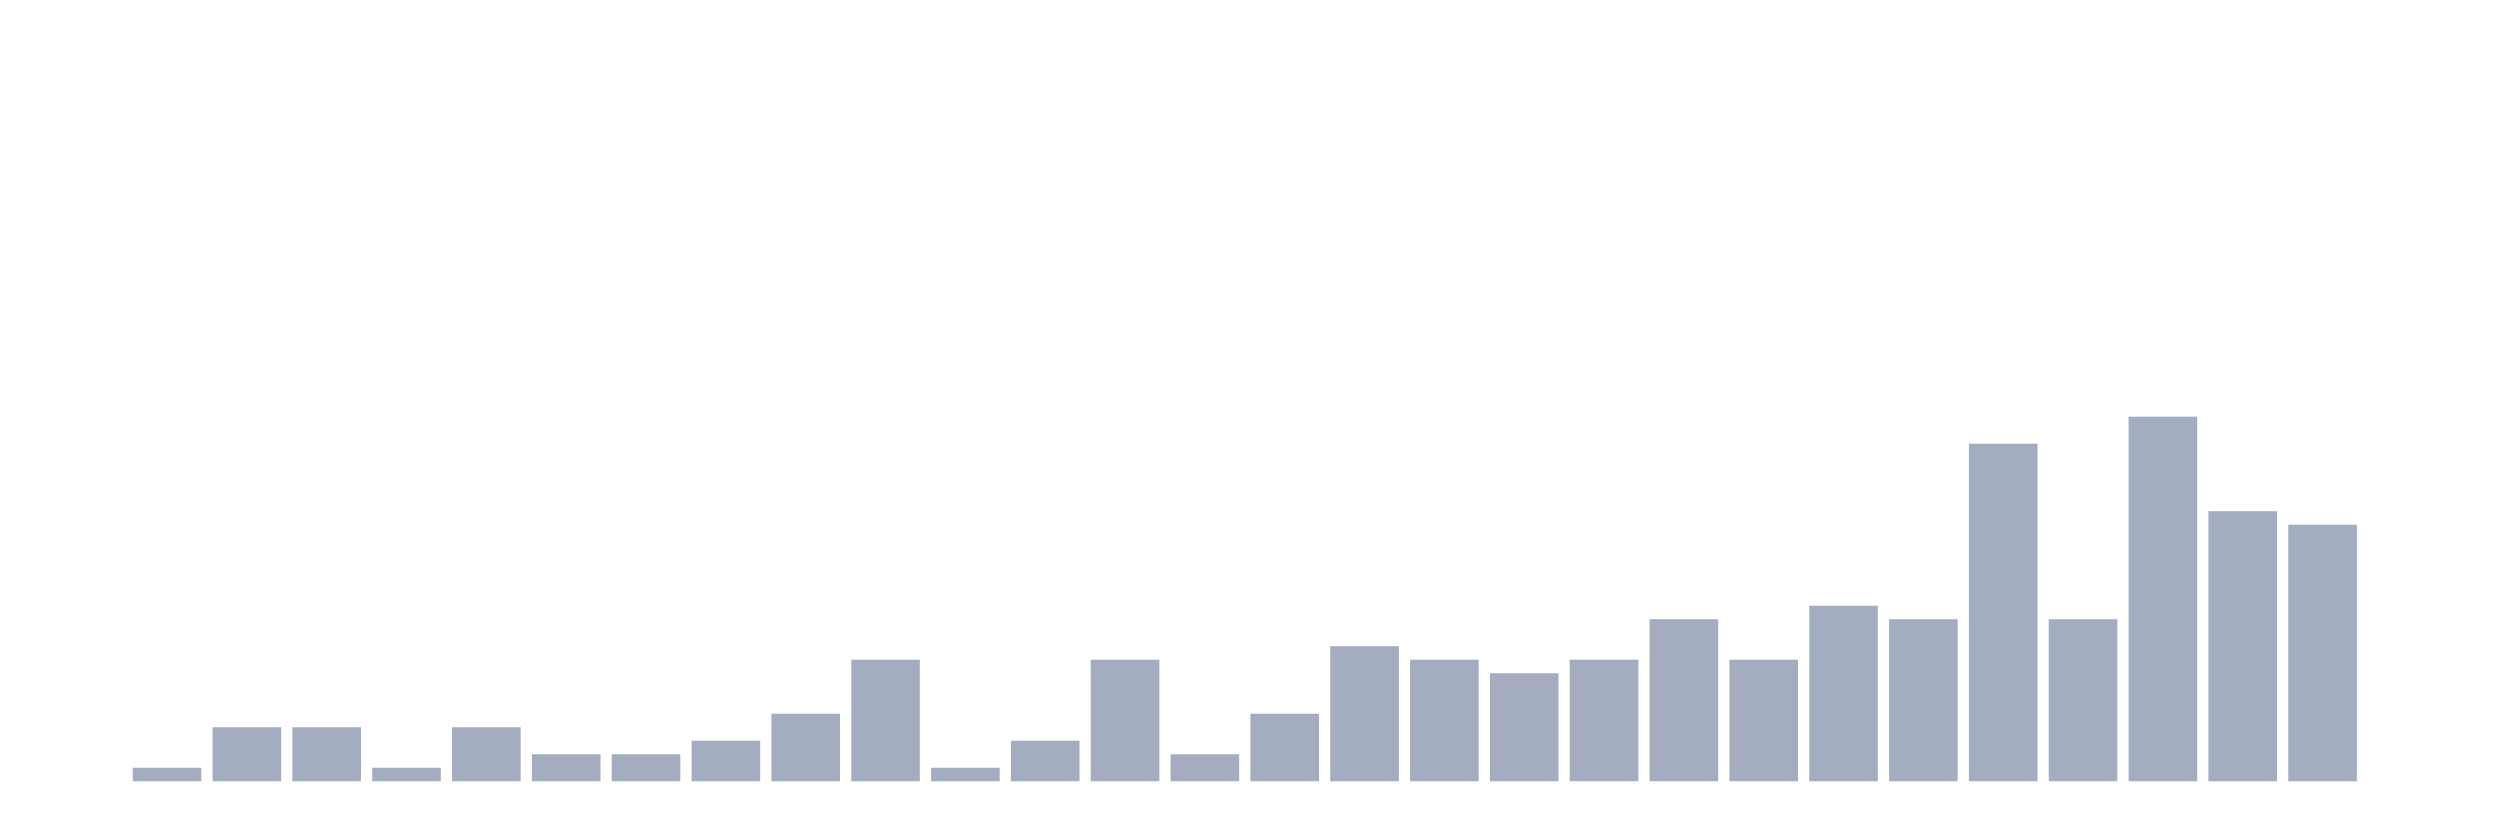
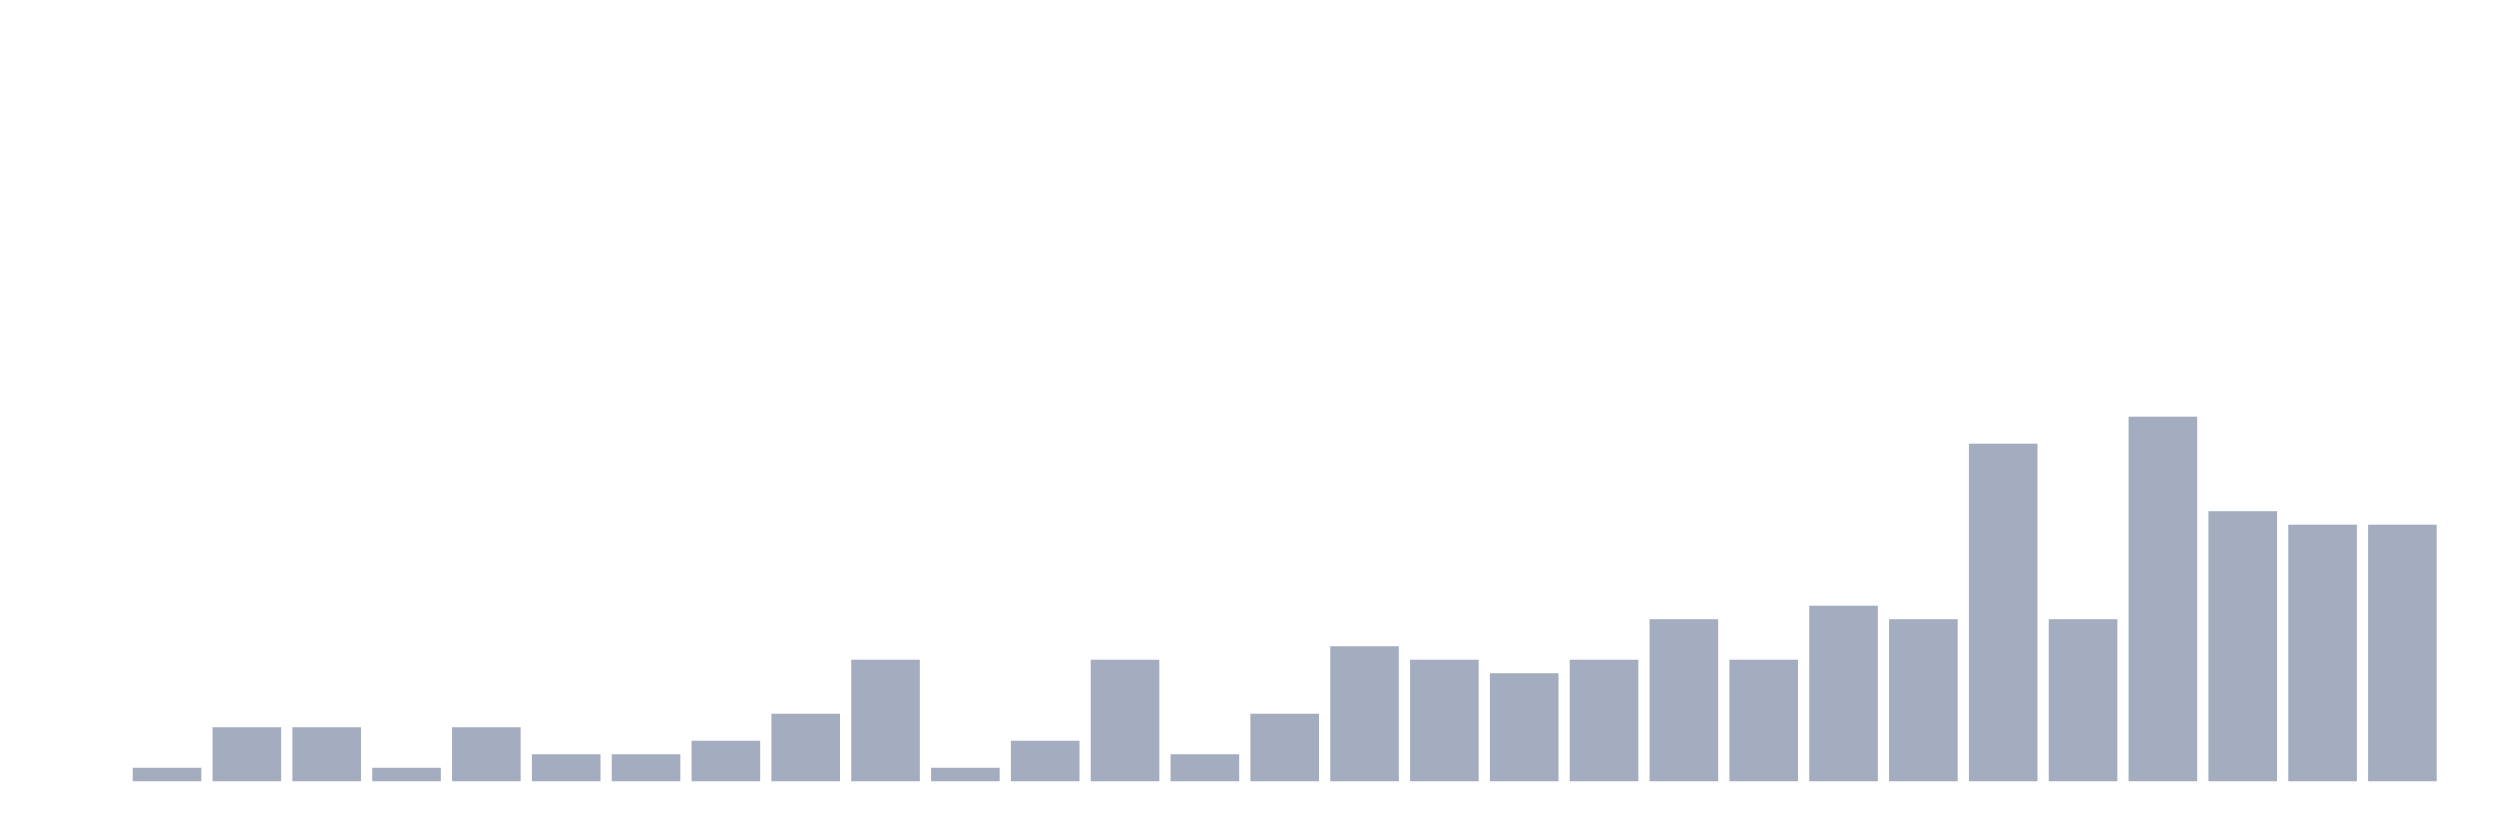
<svg xmlns="http://www.w3.org/2000/svg" viewBox="0 0 480 160">
  <g transform="translate(10,10)">
    <rect class="bar" x="0.153" width="13.175" y="140" height="0" fill="rgb(164,173,192)" />
    <rect class="bar" x="15.482" width="13.175" y="137.407" height="2.593" fill="rgb(164,173,192)" />
    <rect class="bar" x="30.81" width="13.175" y="129.63" height="10.37" fill="rgb(164,173,192)" />
    <rect class="bar" x="46.138" width="13.175" y="129.63" height="10.37" fill="rgb(164,173,192)" />
    <rect class="bar" x="61.466" width="13.175" y="137.407" height="2.593" fill="rgb(164,173,192)" />
    <rect class="bar" x="76.794" width="13.175" y="129.63" height="10.37" fill="rgb(164,173,192)" />
    <rect class="bar" x="92.123" width="13.175" y="134.815" height="5.185" fill="rgb(164,173,192)" />
    <rect class="bar" x="107.451" width="13.175" y="134.815" height="5.185" fill="rgb(164,173,192)" />
    <rect class="bar" x="122.779" width="13.175" y="132.222" height="7.778" fill="rgb(164,173,192)" />
    <rect class="bar" x="138.107" width="13.175" y="127.037" height="12.963" fill="rgb(164,173,192)" />
    <rect class="bar" x="153.436" width="13.175" y="116.667" height="23.333" fill="rgb(164,173,192)" />
    <rect class="bar" x="168.764" width="13.175" y="137.407" height="2.593" fill="rgb(164,173,192)" />
    <rect class="bar" x="184.092" width="13.175" y="132.222" height="7.778" fill="rgb(164,173,192)" />
    <rect class="bar" x="199.42" width="13.175" y="116.667" height="23.333" fill="rgb(164,173,192)" />
    <rect class="bar" x="214.748" width="13.175" y="134.815" height="5.185" fill="rgb(164,173,192)" />
    <rect class="bar" x="230.077" width="13.175" y="127.037" height="12.963" fill="rgb(164,173,192)" />
    <rect class="bar" x="245.405" width="13.175" y="114.074" height="25.926" fill="rgb(164,173,192)" />
    <rect class="bar" x="260.733" width="13.175" y="116.667" height="23.333" fill="rgb(164,173,192)" />
    <rect class="bar" x="276.061" width="13.175" y="119.259" height="20.741" fill="rgb(164,173,192)" />
    <rect class="bar" x="291.39" width="13.175" y="116.667" height="23.333" fill="rgb(164,173,192)" />
    <rect class="bar" x="306.718" width="13.175" y="108.889" height="31.111" fill="rgb(164,173,192)" />
    <rect class="bar" x="322.046" width="13.175" y="116.667" height="23.333" fill="rgb(164,173,192)" />
    <rect class="bar" x="337.374" width="13.175" y="106.296" height="33.704" fill="rgb(164,173,192)" />
    <rect class="bar" x="352.702" width="13.175" y="108.889" height="31.111" fill="rgb(164,173,192)" />
    <rect class="bar" x="368.031" width="13.175" y="75.185" height="64.815" fill="rgb(164,173,192)" />
    <rect class="bar" x="383.359" width="13.175" y="108.889" height="31.111" fill="rgb(164,173,192)" />
    <rect class="bar" x="398.687" width="13.175" y="70" height="70" fill="rgb(164,173,192)" />
    <rect class="bar" x="414.015" width="13.175" y="88.148" height="51.852" fill="rgb(164,173,192)" />
    <rect class="bar" x="429.344" width="13.175" y="90.741" height="49.259" fill="rgb(164,173,192)" />
-     <rect class="bar" x="444.672" width="13.175" y="140" height="0" fill="rgb(164,173,192)" />
+     <rect class="bar" x="444.672" width="13.175" y="90.741" height="49.259" fill="rgb(164,173,192)" />
  </g>
</svg>
